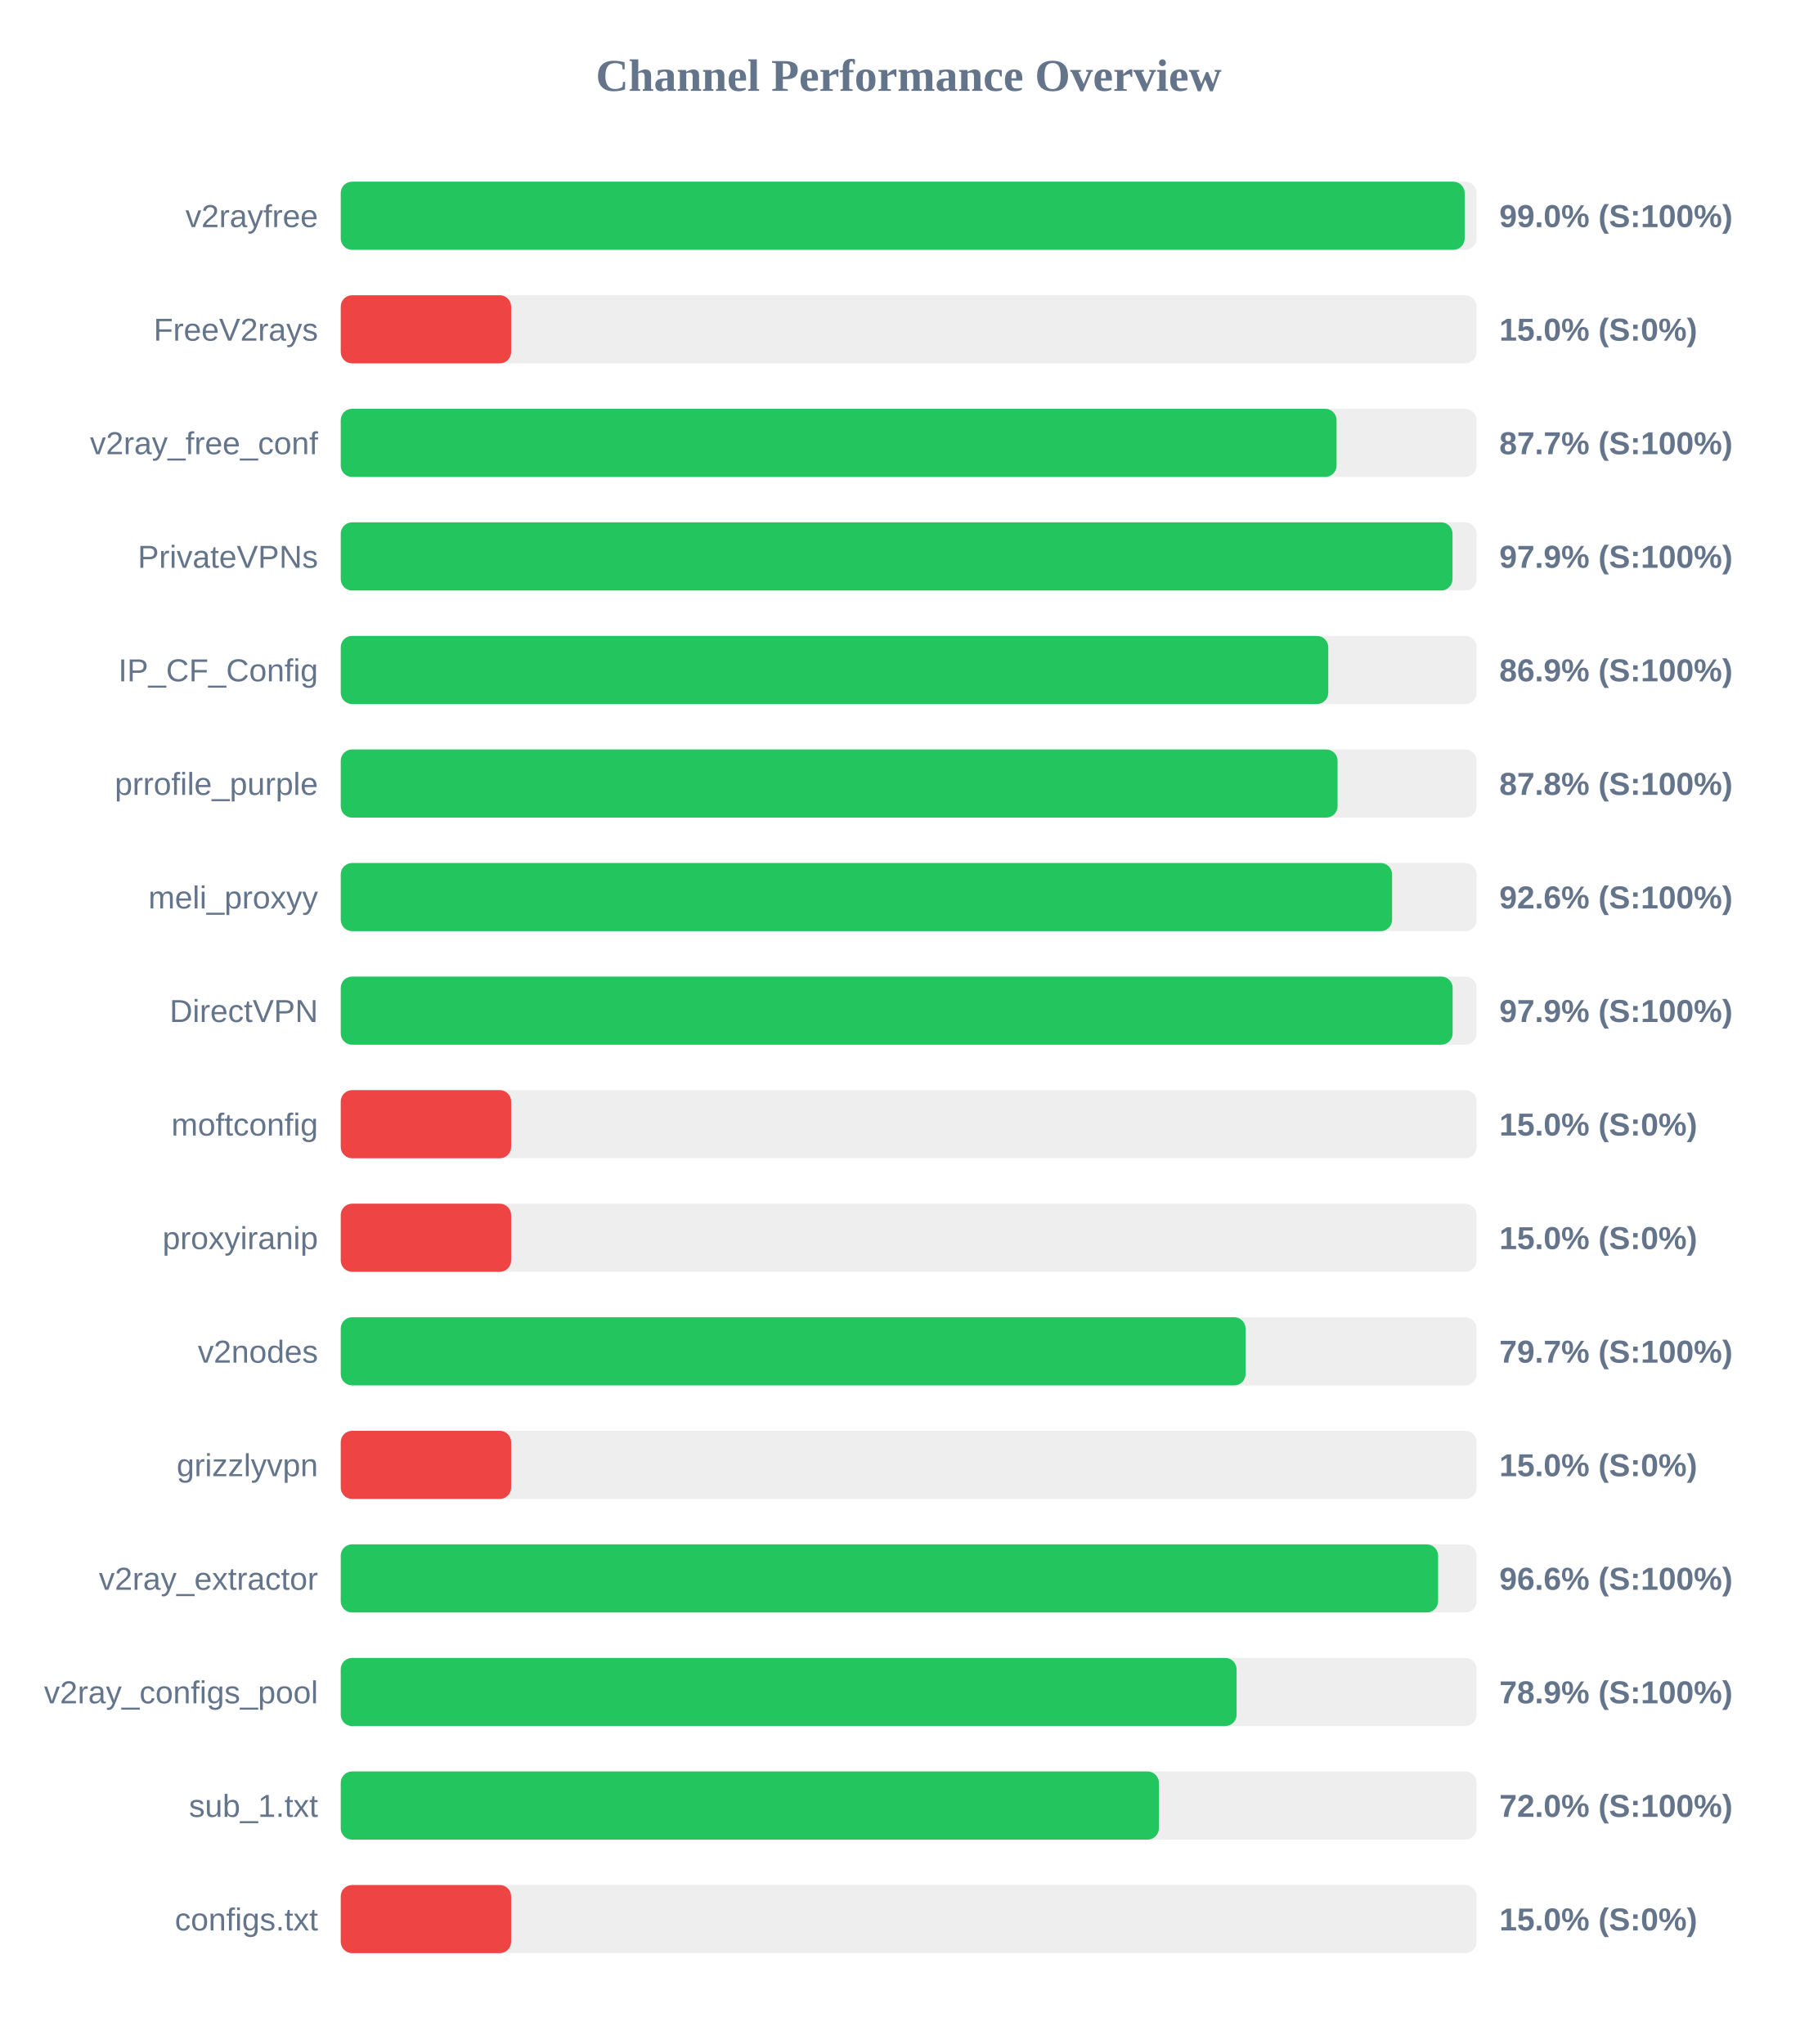
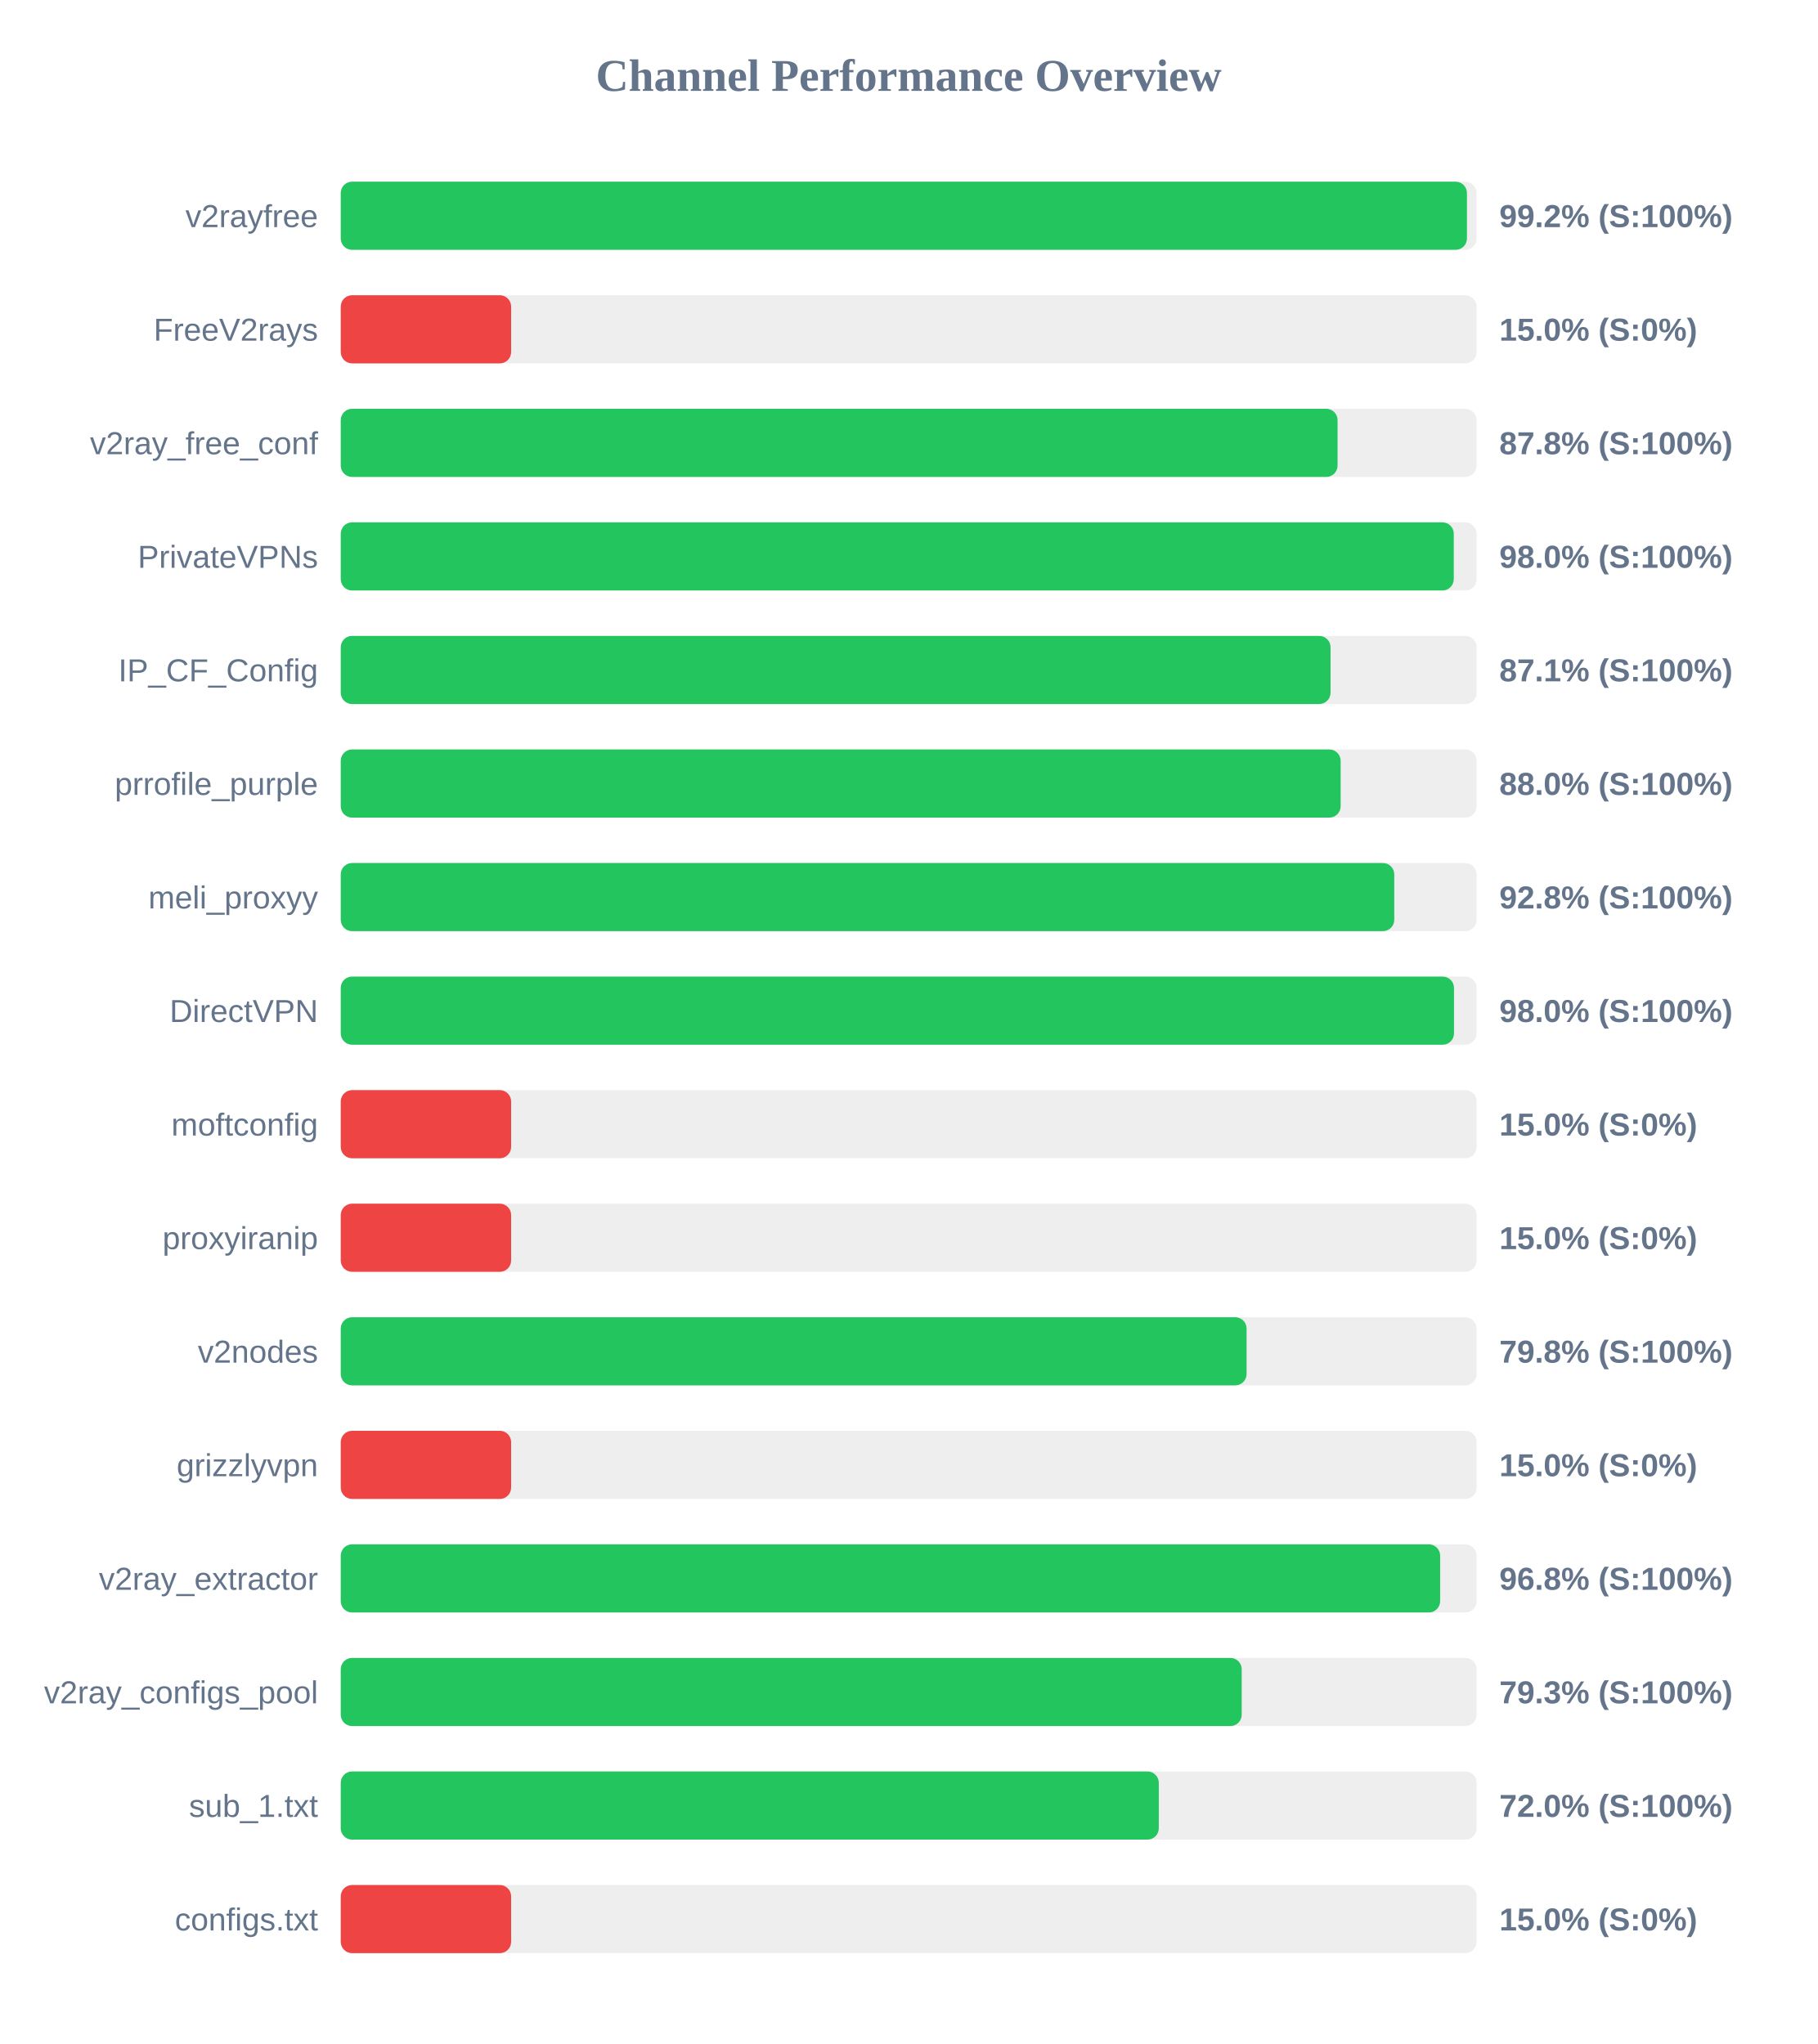
<svg xmlns="http://www.w3.org/2000/svg" width="800" height="900" version="1.1">
  <style>
        .row { font: 14px Arial; fill: #64748b; }
        .score { font: bold 14px Arial; fill: #64748b; }
    </style>
  <text x="400" y="40" text-anchor="middle" font-size="20px" font-weight="bold" fill="#64748b">Channel Performance Overview</text>
  <rect x="150" y="80" width="500" height="30" fill="#eee" rx="5" />
-   <rect x="150" y="80" width="494.75" height="30" fill="#22c55e" rx="5" />
+   <rect x="150" y="80" width="495.75" height="30" fill="#22c55e" rx="5" />
  <text x="140" y="100" text-anchor="end" class="row">v2rayfree</text>
-   <text x="660" y="100" text-anchor="start" class="score">99.0% (S:100%)</text>
+   <text x="660" y="100" text-anchor="start" class="score">99.2% (S:100%)</text>
  <rect x="150" y="130" width="500" height="30" fill="#eee" rx="5" />
  <rect x="150" y="130" width="75.0" height="30" fill="#ef4444" rx="5" />
  <text x="140" y="150" text-anchor="end" class="row">FreeV2rays</text>
  <text x="660" y="150" text-anchor="start" class="score">15.0% (S:0%)</text>
  <rect x="150" y="180" width="500" height="30" fill="#eee" rx="5" />
-   <rect x="150" y="180" width="438.35" height="30" fill="#22c55e" rx="5" />
+   <rect x="150" y="180" width="438.8" height="30" fill="#22c55e" rx="5" />
  <text x="140" y="200" text-anchor="end" class="row">v2ray_free_conf</text>
-   <text x="660" y="200" text-anchor="start" class="score">87.7% (S:100%)</text>
+   <text x="660" y="200" text-anchor="start" class="score">87.8% (S:100%)</text>
  <rect x="150" y="230" width="500" height="30" fill="#eee" rx="5" />
-   <rect x="150" y="230" width="489.4" height="30" fill="#22c55e" rx="5" />
+   <rect x="150" y="230" width="489.95" height="30" fill="#22c55e" rx="5" />
  <text x="140" y="250" text-anchor="end" class="row">PrivateVPNs</text>
-   <text x="660" y="250" text-anchor="start" class="score">97.9% (S:100%)</text>
+   <text x="660" y="250" text-anchor="start" class="score">98.0% (S:100%)</text>
  <rect x="150" y="280" width="500" height="30" fill="#eee" rx="5" />
-   <rect x="150" y="280" width="434.7" height="30" fill="#22c55e" rx="5" />
+   <rect x="150" y="280" width="435.7" height="30" fill="#22c55e" rx="5" />
  <text x="140" y="300" text-anchor="end" class="row">IP_CF_Config</text>
-   <text x="660" y="300" text-anchor="start" class="score">86.9% (S:100%)</text>
+   <text x="660" y="300" text-anchor="start" class="score">87.1% (S:100%)</text>
  <rect x="150" y="330" width="500" height="30" fill="#eee" rx="5" />
-   <rect x="150" y="330" width="438.8" height="30" fill="#22c55e" rx="5" />
+   <rect x="150" y="330" width="440.15" height="30" fill="#22c55e" rx="5" />
  <text x="140" y="350" text-anchor="end" class="row">prrofile_purple</text>
-   <text x="660" y="350" text-anchor="start" class="score">87.8% (S:100%)</text>
+   <text x="660" y="350" text-anchor="start" class="score">88.0% (S:100%)</text>
  <rect x="150" y="380" width="500" height="30" fill="#eee" rx="5" />
-   <rect x="150" y="380" width="462.8" height="30" fill="#22c55e" rx="5" />
+   <rect x="150" y="380" width="463.75" height="30" fill="#22c55e" rx="5" />
  <text x="140" y="400" text-anchor="end" class="row">meli_proxyy</text>
-   <text x="660" y="400" text-anchor="start" class="score">92.6% (S:100%)</text>
+   <text x="660" y="400" text-anchor="start" class="score">92.8% (S:100%)</text>
  <rect x="150" y="430" width="500" height="30" fill="#eee" rx="5" />
-   <rect x="150" y="430" width="489.45" height="30" fill="#22c55e" rx="5" />
+   <rect x="150" y="430" width="490.05" height="30" fill="#22c55e" rx="5" />
  <text x="140" y="450" text-anchor="end" class="row">DirectVPN</text>
-   <text x="660" y="450" text-anchor="start" class="score">97.9% (S:100%)</text>
+   <text x="660" y="450" text-anchor="start" class="score">98.0% (S:100%)</text>
  <rect x="150" y="480" width="500" height="30" fill="#eee" rx="5" />
  <rect x="150" y="480" width="75.0" height="30" fill="#ef4444" rx="5" />
  <text x="140" y="500" text-anchor="end" class="row">moftconfig</text>
  <text x="660" y="500" text-anchor="start" class="score">15.0% (S:0%)</text>
  <rect x="150" y="530" width="500" height="30" fill="#eee" rx="5" />
  <rect x="150" y="530" width="75.0" height="30" fill="#ef4444" rx="5" />
  <text x="140" y="550" text-anchor="end" class="row">proxyiranip</text>
  <text x="660" y="550" text-anchor="start" class="score">15.0% (S:0%)</text>
  <rect x="150" y="580" width="500" height="30" fill="#eee" rx="5" />
-   <rect x="150" y="580" width="398.3" height="30" fill="#22c55e" rx="5" />
+   <rect x="150" y="580" width="398.75" height="30" fill="#22c55e" rx="5" />
  <text x="140" y="600" text-anchor="end" class="row">v2nodes</text>
-   <text x="660" y="600" text-anchor="start" class="score">79.7% (S:100%)</text>
+   <text x="660" y="600" text-anchor="start" class="score">79.8% (S:100%)</text>
  <rect x="150" y="630" width="500" height="30" fill="#eee" rx="5" />
  <rect x="150" y="630" width="75.0" height="30" fill="#ef4444" rx="5" />
  <text x="140" y="650" text-anchor="end" class="row">grizzlyvpn</text>
  <text x="660" y="650" text-anchor="start" class="score">15.0% (S:0%)</text>
  <rect x="150" y="680" width="500" height="30" fill="#eee" rx="5" />
-   <rect x="150" y="680" width="483.05" height="30" fill="#22c55e" rx="5" />
+   <rect x="150" y="680" width="483.95" height="30" fill="#22c55e" rx="5" />
  <text x="140" y="700" text-anchor="end" class="row">v2ray_extractor</text>
-   <text x="660" y="700" text-anchor="start" class="score">96.6% (S:100%)</text>
+   <text x="660" y="700" text-anchor="start" class="score">96.8% (S:100%)</text>
  <rect x="150" y="730" width="500" height="30" fill="#eee" rx="5" />
-   <rect x="150" y="730" width="394.35" height="30" fill="#22c55e" rx="5" />
+   <rect x="150" y="730" width="396.6" height="30" fill="#22c55e" rx="5" />
  <text x="140" y="750" text-anchor="end" class="row">v2ray_configs_pool</text>
-   <text x="660" y="750" text-anchor="start" class="score">78.9% (S:100%)</text>
+   <text x="660" y="750" text-anchor="start" class="score">79.3% (S:100%)</text>
  <rect x="150" y="780" width="500" height="30" fill="#eee" rx="5" />
-   <rect x="150" y="780" width="360.15" height="30" fill="#22c55e" rx="5" />
+   <rect x="150" y="780" width="360.1" height="30" fill="#22c55e" rx="5" />
  <text x="140" y="800" text-anchor="end" class="row">sub_1.txt</text>
  <text x="660" y="800" text-anchor="start" class="score">72.0% (S:100%)</text>
  <rect x="150" y="830" width="500" height="30" fill="#eee" rx="5" />
  <rect x="150" y="830" width="75.0" height="30" fill="#ef4444" rx="5" />
  <text x="140" y="850" text-anchor="end" class="row">configs.txt</text>
  <text x="660" y="850" text-anchor="start" class="score">15.0% (S:0%)</text>
</svg>
